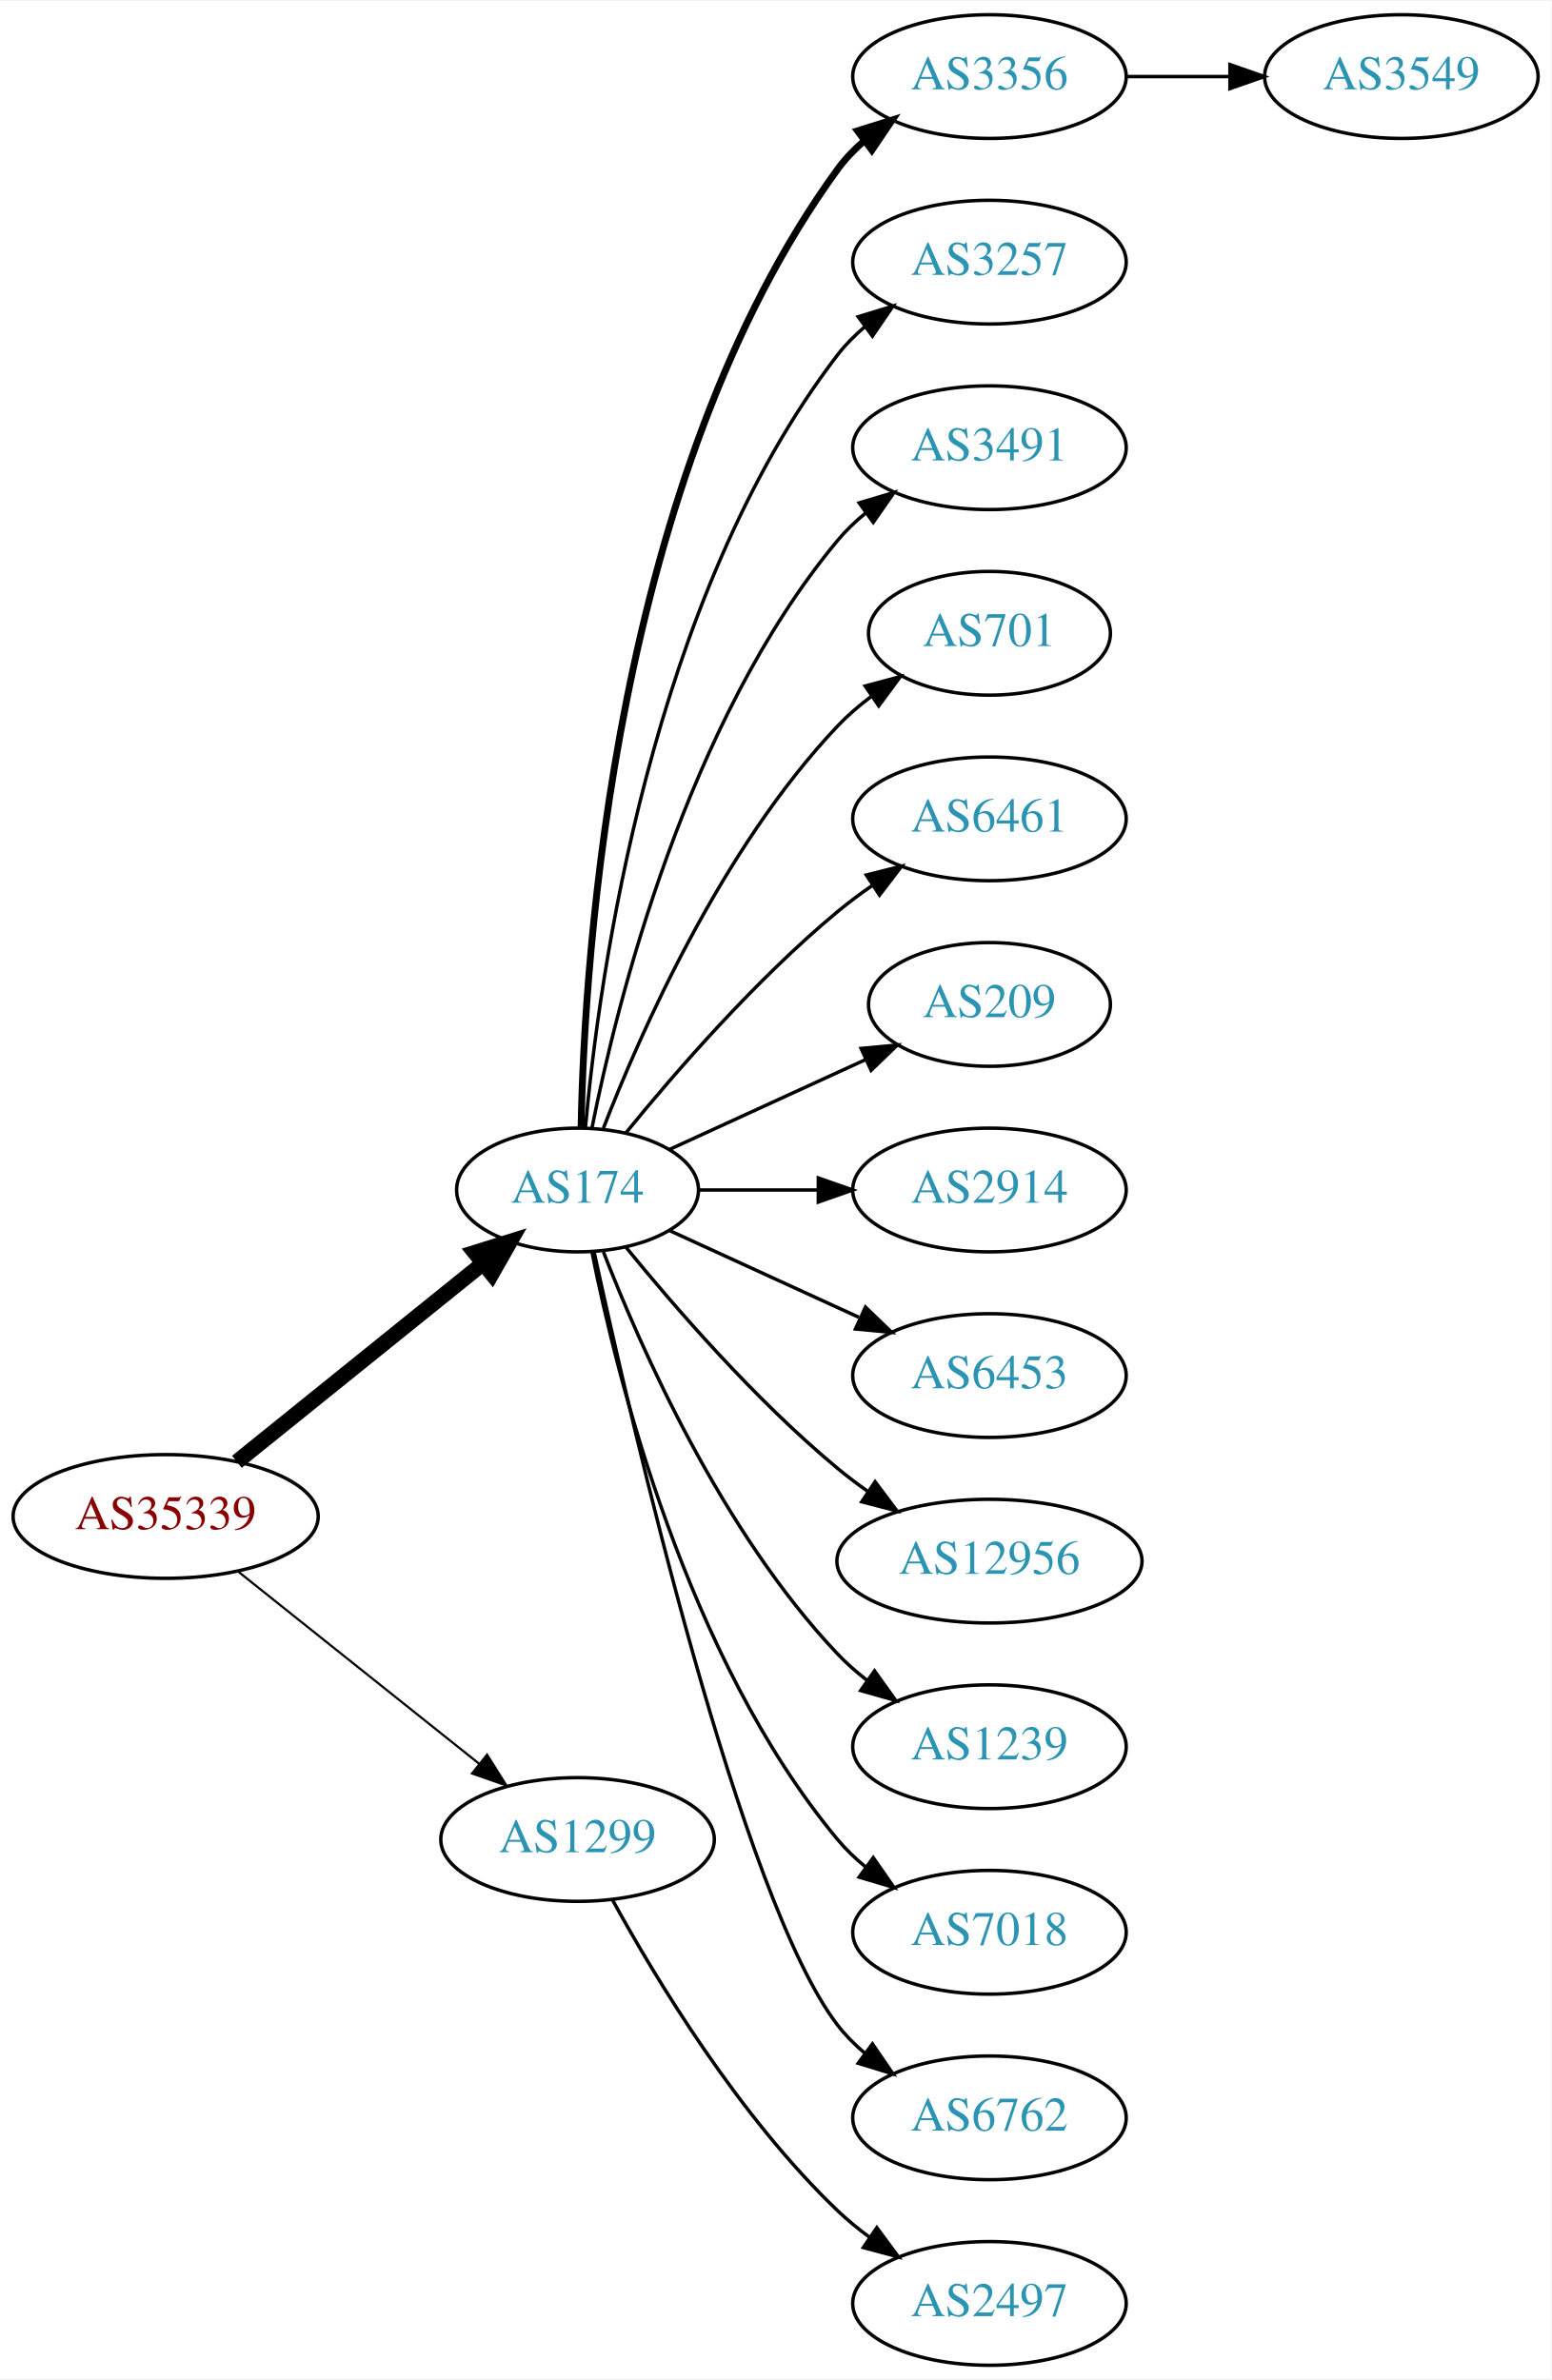
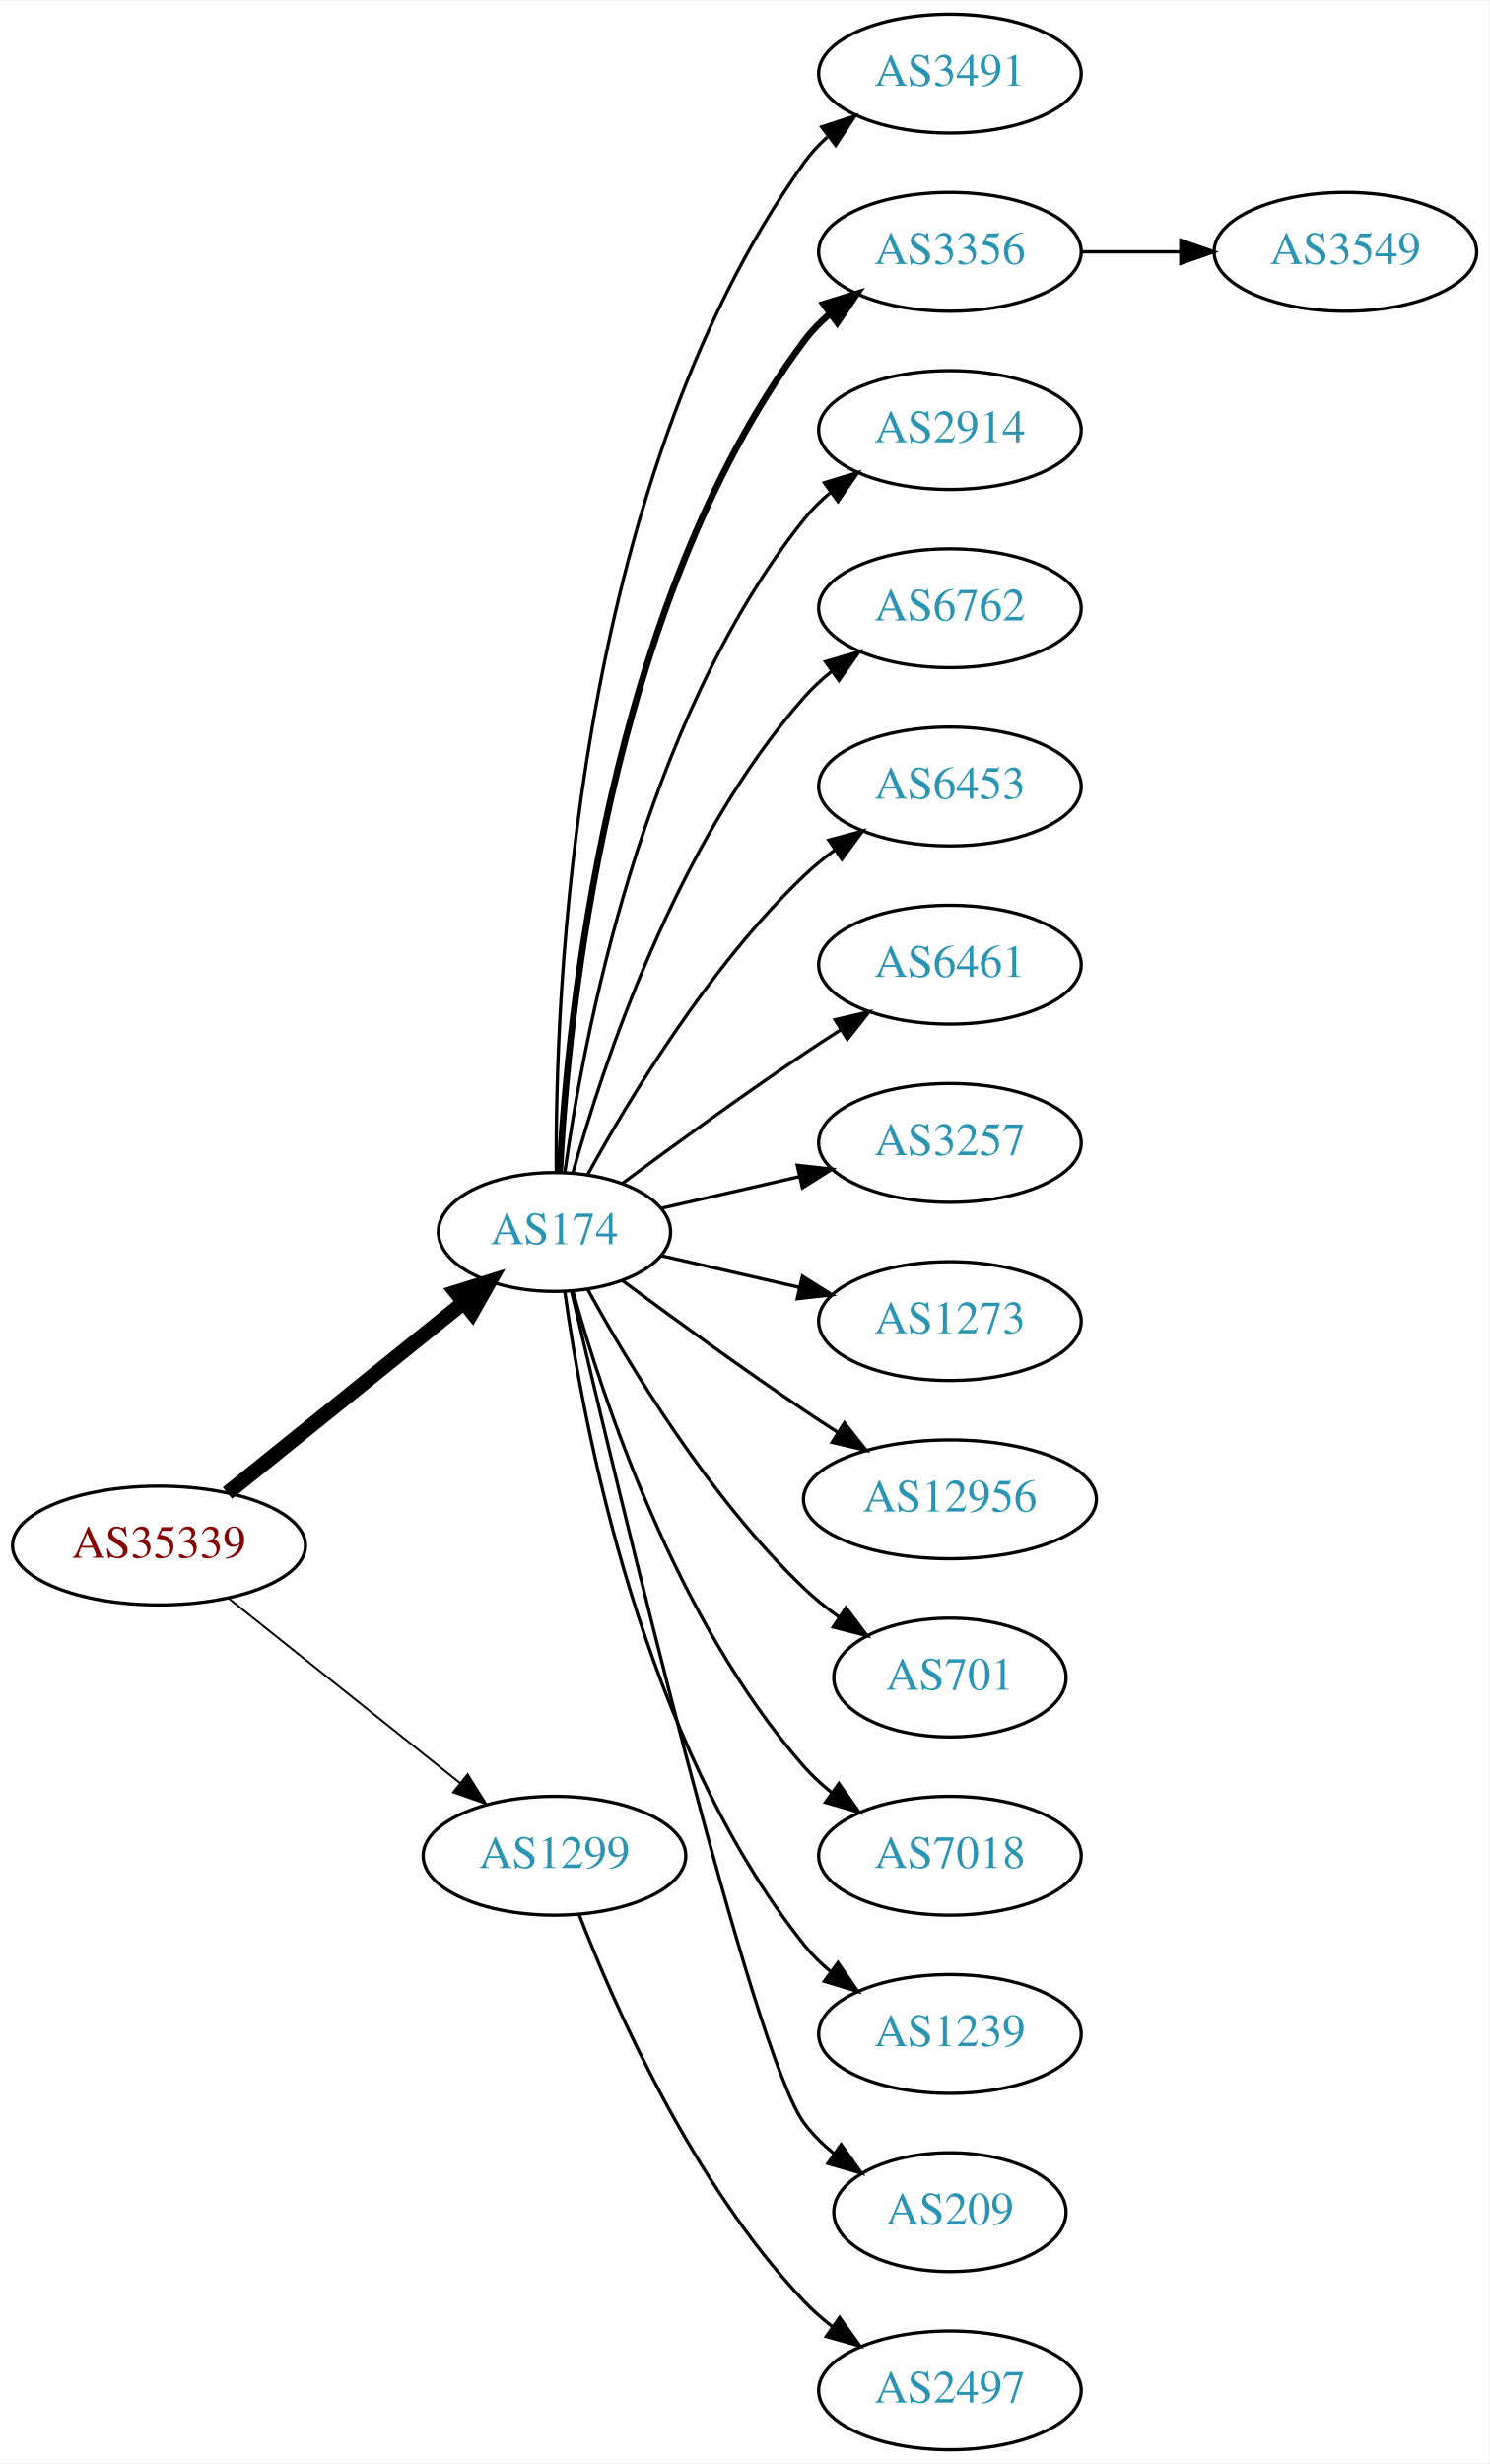
- <svg xmlns="http://www.w3.org/2000/svg" xmlns:xlink="http://www.w3.org/1999/xlink" width="451pt" height="692pt" viewBox="0.00 0.00 451.37 692.00">
-   <g id="graph0" class="graph" transform="scale(1 1) rotate(0) translate(4 688)">
-     <polygon fill="white" stroke="none" points="-4,4 -4,-688 447.37,-688 447.37,4 -4,4" />
+ <svg xmlns="http://www.w3.org/2000/svg" xmlns:xlink="http://www.w3.org/1999/xlink" width="451pt" height="746pt" viewBox="0.00 0.00 451.37 746.00">
+   <g id="graph0" class="graph" transform="scale(1 1) rotate(0) translate(4 742)">
+     <polygon fill="white" stroke="none" points="-4,4 -4,-742 447.37,-742 447.37,4 -4,4" />
    <g id="node1" class="node">
      <g id="a_node1">
        <a xlink:href="/asn/35339" xlink:title="AS35339 ~ AtNOC Clemens Zauner e.U. [AT]">
-           <ellipse fill="#ffffff" stroke="black" cx="44.196" cy="-247" rx="44.393" ry="18" />
-           <text text-anchor="middle" x="44.196" y="-243.3" font-family="Times,serif" font-size="14.00" fill="#880000">AS35339</text>
+           <ellipse fill="#ffffff" stroke="black" cx="44.196" cy="-274" rx="44.393" ry="18" />
+           <text text-anchor="middle" x="44.196" y="-270.3" font-family="Times,serif" font-size="14.00" fill="#880000">AS35339</text>
        </a>
      </g>
    </g>
    <g id="node2" class="node">
      <g id="a_node2">
        <a xlink:href="/asn/174" xlink:title="AS174 ~ Cogent Communications [US]">
-           <ellipse fill="#ffffff" stroke="black" cx="164.039" cy="-342" rx="35.194" ry="18" />
-           <text text-anchor="middle" x="164.039" y="-338.3" font-family="Times,serif" font-size="14.00" fill="#2c94b3">AS174</text>
+           <ellipse fill="#ffffff" stroke="black" cx="164.039" cy="-369" rx="35.194" ry="18" />
+           <text text-anchor="middle" x="164.039" y="-365.3" font-family="Times,serif" font-size="14.00" fill="#2c94b3">AS174</text>
        </a>
      </g>
    </g>
    <g id="edge1" class="edge">
-       <path fill="none" stroke="black" stroke-width="4.5" d="M64.92,-262.901C84.558,-278.732 114.826,-303.133 136.55,-320.646" />
-       <polygon fill="black" stroke="black" stroke-width="4.5" points="134.161,-323.778 144.418,-326.989 139.104,-317.647 134.161,-323.778" />
+       <path fill="none" stroke="black" stroke-width="4.5" d="M64.92,-289.901C84.558,-305.732 114.826,-330.133 136.55,-347.646" />
+       <polygon fill="black" stroke="black" stroke-width="4.5" points="134.161,-350.778 144.418,-353.989 139.104,-344.647 134.161,-350.778" />
    </g>
    <g id="node3" class="node">
      <g id="a_node3">
        <a xlink:href="/asn/1299" xlink:title="AS1299 ~ Telia Carrier [EU]">
-           <ellipse fill="#ffffff" stroke="black" cx="164.039" cy="-153" rx="39.794" ry="18" />
-           <text text-anchor="middle" x="164.039" y="-149.3" font-family="Times,serif" font-size="14.00" fill="#2c94b3">AS1299</text>
+           <ellipse fill="#ffffff" stroke="black" cx="164.039" cy="-180" rx="39.794" ry="18" />
+           <text text-anchor="middle" x="164.039" y="-176.3" font-family="Times,serif" font-size="14.00" fill="#2c94b3">AS1299</text>
        </a>
      </g>
    </g>
    <g id="edge2" class="edge">
-       <path fill="none" stroke="black" stroke-width="0.643" d="M65.186,-231.054C84.518,-215.634 113.969,-192.141 135.512,-174.957" />
-       <polygon fill="black" stroke="black" stroke-width="0.643" points="137.708,-177.682 143.343,-168.71 133.343,-172.21 137.708,-177.682" />
+       <path fill="none" stroke="black" stroke-width="0.6" d="M65.186,-258.054C84.518,-242.634 113.969,-219.141 135.512,-201.957" />
+       <polygon fill="black" stroke="black" stroke-width="0.6" points="137.708,-204.682 143.343,-195.71 133.343,-199.21 137.708,-204.682" />
    </g>
    <g id="node4" class="node">
      <g id="a_node4">
+         <a xlink:href="/asn/3491" xlink:title="AS3491 ~ PCCW Global, Inc. [US]">
+           <ellipse fill="#ffffff" stroke="black" cx="283.881" cy="-720" rx="39.794" ry="18" />
+           <text text-anchor="middle" x="283.881" y="-716.3" font-family="Times,serif" font-size="14.00" fill="#2c94b3">AS3491</text>
+         </a>
+       </g>
+     </g>
+     <g id="edge3" class="edge">
+       <path fill="none" stroke="black" d="M164.587,-387.063C164.168,-439.503 169.322,-594.293 239.685,-693 241.687,-695.809 244.082,-698.388 246.703,-700.743" />
+       <polygon fill="black" stroke="black" points="245.007,-703.852 255.079,-707.139 249.255,-698.288 245.007,-703.852" />
+     </g>
+     <g id="node5" class="node">
+       <g id="a_node5">
        <a xlink:href="/asn/3356" xlink:title="AS3356 ~ Level 3 Parent, LLC [US]">
          <ellipse fill="#ffffff" stroke="black" cx="283.881" cy="-666" rx="39.794" ry="18" />
          <text text-anchor="middle" x="283.881" y="-662.3" font-family="Times,serif" font-size="14.00" fill="#2c94b3">AS3356</text>
        </a>
      </g>
    </g>
-     <g id="edge3" class="edge">
-       <path fill="none" stroke="black" stroke-width="2" d="M165.071,-360.337C166.044,-410.079 174.763,-549.806 239.685,-639 241.897,-642.039 244.565,-644.813 247.477,-647.326" />
-       <polygon fill="black" stroke="black" stroke-width="2" points="245.495,-650.214 255.608,-653.373 249.672,-644.597 245.495,-650.214" />
-     </g>
-     <g id="node5" class="node">
-       <g id="a_node5">
-         <a xlink:href="/asn/3257" xlink:title="AS3257 ~ GTT [DE]">
-           <ellipse fill="#ffffff" stroke="black" cx="283.881" cy="-612" rx="39.794" ry="18" />
-           <text text-anchor="middle" x="283.881" y="-608.3" font-family="Times,serif" font-size="14.00" fill="#2c94b3">AS3257</text>
-         </a>
-       </g>
-     </g>
    <g id="edge4" class="edge">
-       <path fill="none" stroke="black" d="M166.323,-360.117C170.221,-403.332 185.238,-514.131 239.685,-585 241.975,-587.981 244.695,-590.716 247.639,-593.205" />
-       <polygon fill="black" stroke="black" points="245.686,-596.113 255.816,-599.218 249.833,-590.473 245.686,-596.113" />
+       <path fill="none" stroke="black" stroke-width="2" d="M165.63,-387.023C168.007,-433.412 179.925,-558.893 239.685,-639 241.933,-642.013 244.624,-644.769 247.551,-647.272" />
+       <polygon fill="black" stroke="black" stroke-width="2" points="245.582,-650.169 255.702,-653.303 249.746,-644.542 245.582,-650.169" />
    </g>
    <g id="node6" class="node">
      <g id="a_node6">
-         <a xlink:href="/asn/3491" xlink:title="AS3491 ~ PCCW Global, Inc. [US]">
-           <ellipse fill="#ffffff" stroke="black" cx="283.881" cy="-558" rx="39.794" ry="18" />
-           <text text-anchor="middle" x="283.881" y="-554.3" font-family="Times,serif" font-size="14.00" fill="#2c94b3">AS3491</text>
+         <a xlink:href="/asn/2914" xlink:title="AS2914 ~ NTT America, Inc. [US]">
+           <ellipse fill="#ffffff" stroke="black" cx="283.881" cy="-612" rx="39.794" ry="18" />
+           <text text-anchor="middle" x="283.881" y="-608.3" font-family="Times,serif" font-size="14.00" fill="#2c94b3">AS2914</text>
        </a>
      </g>
    </g>
    <g id="edge5" class="edge">
-       <path fill="none" stroke="black" d="M168.237,-360.073C175.401,-396.141 195.675,-478.125 239.685,-531 242.09,-533.889 244.886,-536.563 247.879,-539.013" />
-       <polygon fill="black" stroke="black" points="245.967,-541.95 256.122,-544.973 250.069,-536.277 245.967,-541.95" />
+       <path fill="none" stroke="black" d="M167.178,-387.17C172.678,-426.974 190.504,-523.233 239.685,-585 242.026,-587.94 244.781,-590.649 247.747,-593.121" />
+       <polygon fill="black" stroke="black" points="245.812,-596.042 255.953,-599.11 249.939,-590.388 245.812,-596.042" />
    </g>
    <g id="node7" class="node">
      <g id="a_node7">
-         <a xlink:href="/asn/701" xlink:title="AS701 ~ UUNET [US]">
-           <ellipse fill="#ffffff" stroke="black" cx="283.881" cy="-504" rx="35.194" ry="18" />
-           <text text-anchor="middle" x="283.881" y="-500.3" font-family="Times,serif" font-size="14.00" fill="#2c94b3">AS701</text>
+         <a xlink:href="/asn/6762" xlink:title="AS6762 ~ TELECOM ITALIA SPARKLE S.p.A. [IT]">
+           <ellipse fill="#ffffff" stroke="black" cx="283.881" cy="-558" rx="39.794" ry="18" />
+           <text text-anchor="middle" x="283.881" y="-554.3" font-family="Times,serif" font-size="14.00" fill="#2c94b3">AS6762</text>
        </a>
      </g>
    </g>
    <g id="edge6" class="edge">
-       <path fill="none" stroke="black" d="M171.562,-359.994C182.312,-387.728 205.969,-441.429 239.685,-477 242.628,-480.105 246.001,-483.001 249.537,-485.655" />
-       <polygon fill="black" stroke="black" points="247.722,-488.654 257.956,-491.397 251.666,-482.871 247.722,-488.654" />
+       <path fill="none" stroke="black" d="M169.612,-386.946C178.517,-418.995 200.801,-486.842 239.685,-531 242.169,-533.821 245.019,-536.449 248.044,-538.871" />
+       <polygon fill="black" stroke="black" points="246.162,-541.828 256.334,-544.791 250.23,-536.131 246.162,-541.828" />
    </g>
    <g id="node8" class="node">
      <g id="a_node8">
+         <a xlink:href="/asn/6453" xlink:title="AS6453 ~ TATA COMMUNICATIONS (AMERICA) INC [US]">
+           <ellipse fill="#ffffff" stroke="black" cx="283.881" cy="-504" rx="39.794" ry="18" />
+           <text text-anchor="middle" x="283.881" y="-500.3" font-family="Times,serif" font-size="14.00" fill="#2c94b3">AS6453</text>
+         </a>
+       </g>
+     </g>
+     <g id="edge7" class="edge">
+       <path fill="none" stroke="black" d="M174.065,-386.321C186.548,-409.1 210.837,-449.453 239.685,-477 242.553,-479.739 245.742,-482.347 249.051,-484.785" />
+       <polygon fill="black" stroke="black" points="247.175,-487.742 257.411,-490.477 251.114,-481.956 247.175,-487.742" />
+     </g>
+     <g id="node9" class="node">
+       <g id="a_node9">
        <a xlink:href="/asn/6461" xlink:title="AS6461 ~ Zayo Bandwidth [US]">
          <ellipse fill="#ffffff" stroke="black" cx="283.881" cy="-450" rx="39.794" ry="18" />
          <text text-anchor="middle" x="283.881" y="-446.3" font-family="Times,serif" font-size="14.00" fill="#2c94b3">AS6461</text>
        </a>
      </g>
    </g>
-     <g id="edge7" class="edge">
-       <path fill="none" stroke="black" d="M178.196,-358.743C192.281,-376.039 215.84,-403.223 239.685,-423 242.901,-425.668 246.402,-428.27 249.972,-430.741" />
-       <polygon fill="black" stroke="black" points="248.05,-433.666 258.329,-436.236 251.896,-427.817 248.05,-433.666" />
-     </g>
-     <g id="node9" class="node">
-       <g id="a_node9">
-         <a xlink:href="/asn/209" xlink:title="AS209 ~ CenturyLink Communications, LLC [US]">
-           <ellipse fill="#ffffff" stroke="black" cx="283.881" cy="-396" rx="35.194" ry="18" />
-           <text text-anchor="middle" x="283.881" y="-392.3" font-family="Times,serif" font-size="14.00" fill="#2c94b3">AS209</text>
-         </a>
-       </g>
-     </g>
    <g id="edge8" class="edge">
-       <path fill="none" stroke="black" d="M190.9,-353.851C207.631,-361.518 229.621,-371.594 247.905,-379.972" />
-       <polygon fill="black" stroke="black" points="246.531,-383.193 257.08,-384.177 249.448,-376.829 246.531,-383.193" />
+       <path fill="none" stroke="black" d="M184.74,-383.81C199.642,-394.875 220.71,-410.228 239.685,-423 243.234,-425.389 246.984,-427.839 250.733,-430.242" />
+       <polygon fill="black" stroke="black" points="249.059,-433.325 259.381,-435.712 252.801,-427.409 249.059,-433.325" />
    </g>
    <g id="node10" class="node">
      <g id="a_node10">
-         <a xlink:href="/asn/2914" xlink:title="AS2914 ~ NTT America, Inc. [US]">
-           <ellipse fill="#ffffff" stroke="black" cx="283.881" cy="-342" rx="39.794" ry="18" />
-           <text text-anchor="middle" x="283.881" y="-338.3" font-family="Times,serif" font-size="14.00" fill="#2c94b3">AS2914</text>
+         <a xlink:href="/asn/3257" xlink:title="AS3257 ~ GTT [DE]">
+           <ellipse fill="#ffffff" stroke="black" cx="283.881" cy="-396" rx="39.794" ry="18" />
+           <text text-anchor="middle" x="283.881" y="-392.3" font-family="Times,serif" font-size="14.00" fill="#2c94b3">AS3257</text>
        </a>
      </g>
    </g>
    <g id="edge9" class="edge">
-       <path fill="none" stroke="black" d="M199.44,-342C210.264,-342 222.432,-342 234.059,-342" />
-       <polygon fill="black" stroke="black" points="234.09,-345.5 244.09,-342 234.09,-338.5 234.09,-345.5" />
+       <path fill="none" stroke="black" d="M196.309,-376.165C209.148,-379.106 224.253,-382.567 238.22,-385.767" />
+       <polygon fill="black" stroke="black" points="237.612,-389.219 248.141,-388.04 239.175,-382.395 237.612,-389.219" />
    </g>
    <g id="node11" class="node">
      <g id="a_node11">
-         <a xlink:href="/asn/6453" xlink:title="AS6453 ~ TATA COMMUNICATIONS (AMERICA) INC [US]">
-           <ellipse fill="#ffffff" stroke="black" cx="283.881" cy="-288" rx="39.794" ry="18" />
-           <text text-anchor="middle" x="283.881" y="-284.3" font-family="Times,serif" font-size="14.00" fill="#2c94b3">AS6453</text>
+         <a xlink:href="/asn/1273" xlink:title="AS1273 ~ Vodafone Group PLC [EU]">
+           <ellipse fill="#ffffff" stroke="black" cx="283.881" cy="-342" rx="39.794" ry="18" />
+           <text text-anchor="middle" x="283.881" y="-338.3" font-family="Times,serif" font-size="14.00" fill="#2c94b3">AS1273</text>
        </a>
      </g>
    </g>
    <g id="edge10" class="edge">
-       <path fill="none" stroke="black" d="M190.9,-330.149C207.02,-322.762 228.023,-313.138 245.888,-304.952" />
-       <polygon fill="black" stroke="black" points="247.806,-307.923 255.439,-300.575 244.89,-301.559 247.806,-307.923" />
+       <path fill="none" stroke="black" d="M196.309,-361.835C209.148,-358.894 224.253,-355.433 238.22,-352.233" />
+       <polygon fill="black" stroke="black" points="239.175,-355.605 248.141,-349.96 237.612,-348.781 239.175,-355.605" />
    </g>
    <g id="node12" class="node">
      <g id="a_node12">
        <a xlink:href="/asn/12956" xlink:title="AS12956 ~ TELXIUS [ES]">
-           <ellipse fill="#ffffff" stroke="black" cx="283.881" cy="-234" rx="44.393" ry="18" />
-           <text text-anchor="middle" x="283.881" y="-230.3" font-family="Times,serif" font-size="14.00" fill="#2c94b3">AS12956</text>
+           <ellipse fill="#ffffff" stroke="black" cx="283.881" cy="-288" rx="44.393" ry="18" />
+           <text text-anchor="middle" x="283.881" y="-284.3" font-family="Times,serif" font-size="14.00" fill="#2c94b3">AS12956</text>
        </a>
      </g>
    </g>
    <g id="edge11" class="edge">
-       <path fill="none" stroke="black" d="M178.196,-325.257C192.281,-307.961 215.84,-280.777 239.685,-261 242.423,-258.729 245.367,-256.506 248.384,-254.37" />
-       <polygon fill="black" stroke="black" points="250.61,-257.092 256.973,-248.621 246.716,-251.275 250.61,-257.092" />
+       <path fill="none" stroke="black" d="M184.74,-354.19C199.642,-343.125 220.71,-327.772 239.685,-315 242.975,-312.785 246.438,-310.518 249.912,-308.285" />
+       <polygon fill="black" stroke="black" points="251.909,-311.163 258.479,-302.852 248.16,-305.252 251.909,-311.163" />
    </g>
    <g id="node13" class="node">
      <g id="a_node13">
-         <a xlink:href="/asn/1239" xlink:title="AS1239 ~ Sprint [US]">
-           <ellipse fill="#ffffff" stroke="black" cx="283.881" cy="-180" rx="39.794" ry="18" />
-           <text text-anchor="middle" x="283.881" y="-176.3" font-family="Times,serif" font-size="14.00" fill="#2c94b3">AS1239</text>
+         <a xlink:href="/asn/701" xlink:title="AS701 ~ UUNET [US]">
+           <ellipse fill="#ffffff" stroke="black" cx="283.881" cy="-234" rx="35.194" ry="18" />
+           <text text-anchor="middle" x="283.881" y="-230.3" font-family="Times,serif" font-size="14.00" fill="#2c94b3">AS701</text>
        </a>
      </g>
    </g>
    <g id="edge12" class="edge">
-       <path fill="none" stroke="black" d="M171.562,-324.006C182.312,-296.272 205.969,-242.571 239.685,-207 242.271,-204.272 245.188,-201.706 248.257,-199.323" />
-       <polygon fill="black" stroke="black" points="250.435,-202.07 256.605,-193.457 246.411,-196.342 250.435,-202.07" />
+       <path fill="none" stroke="black" d="M174.065,-351.679C186.548,-328.9 210.837,-288.547 239.685,-261 242.939,-257.893 246.606,-254.954 250.393,-252.24" />
+       <polygon fill="black" stroke="black" points="252.37,-255.128 258.761,-246.678 248.495,-249.299 252.37,-255.128" />
    </g>
    <g id="node14" class="node">
      <g id="a_node14">
        <a xlink:href="/asn/7018" xlink:title="AS7018 ~ AT&amp;T Services, Inc. [US]">
-           <ellipse fill="#ffffff" stroke="black" cx="283.881" cy="-126" rx="39.794" ry="18" />
-           <text text-anchor="middle" x="283.881" y="-122.3" font-family="Times,serif" font-size="14.00" fill="#2c94b3">AS7018</text>
+           <ellipse fill="#ffffff" stroke="black" cx="283.881" cy="-180" rx="39.794" ry="18" />
+           <text text-anchor="middle" x="283.881" y="-176.3" font-family="Times,serif" font-size="14.00" fill="#2c94b3">AS7018</text>
        </a>
      </g>
    </g>
    <g id="edge13" class="edge">
-       <path fill="none" stroke="black" d="M168.237,-323.927C175.401,-287.859 195.675,-205.875 239.685,-153 242.09,-150.111 244.886,-147.437 247.879,-144.987" />
-       <polygon fill="black" stroke="black" points="250.069,-147.723 256.122,-139.027 245.967,-142.05 250.069,-147.723" />
+       <path fill="none" stroke="black" d="M169.612,-351.054C178.517,-319.005 200.801,-251.158 239.685,-207 242.169,-204.179 245.019,-201.551 248.044,-199.129" />
+       <polygon fill="black" stroke="black" points="250.23,-201.869 256.334,-193.209 246.162,-196.172 250.23,-201.869" />
    </g>
    <g id="node15" class="node">
      <g id="a_node15">
-         <a xlink:href="/asn/6762" xlink:title="AS6762 ~ TELECOM ITALIA SPARKLE S.p.A. [IT]">
-           <ellipse fill="#ffffff" stroke="black" cx="283.881" cy="-72" rx="39.794" ry="18" />
-           <text text-anchor="middle" x="283.881" y="-68.3" font-family="Times,serif" font-size="14.00" fill="#2c94b3">AS6762</text>
+         <a xlink:href="/asn/1239" xlink:title="AS1239 ~ Sprint [US]">
+           <ellipse fill="#ffffff" stroke="black" cx="283.881" cy="-126" rx="39.794" ry="18" />
+           <text text-anchor="middle" x="283.881" y="-122.3" font-family="Times,serif" font-size="14.00" fill="#2c94b3">AS1239</text>
        </a>
      </g>
    </g>
    <g id="edge14" class="edge">
-       <path fill="none" stroke="black" d="M168.822,-324.134C179.615,-274.393 211.588,-135.572 239.685,-99 241.975,-96.019 244.695,-93.284 247.639,-90.796" />
-       <polygon fill="black" stroke="black" points="249.833,-93.527 255.816,-84.782 245.686,-87.888 249.833,-93.527" />
-     </g>
-     <g id="node17" class="node">
-       <g id="a_node17">
+       <path fill="none" stroke="black" d="M167.178,-350.83C172.678,-311.026 190.504,-214.767 239.685,-153 242.026,-150.06 244.781,-147.351 247.747,-144.879" />
+       <polygon fill="black" stroke="black" points="249.939,-147.612 255.953,-138.89 245.812,-141.958 249.939,-147.612" />
+     </g>
+     <g id="node16" class="node">
+       <g id="a_node16">
+         <a xlink:href="/asn/209" xlink:title="AS209 ~ CenturyLink Communications, LLC [US]">
+           <ellipse fill="#ffffff" stroke="black" cx="283.881" cy="-72" rx="35.194" ry="18" />
+           <text text-anchor="middle" x="283.881" y="-68.3" font-family="Times,serif" font-size="14.00" fill="#2c94b3">AS209</text>
+         </a>
+       </g>
+     </g>
+     <g id="edge15" class="edge">
+       <path fill="none" stroke="black" d="M169.244,-350.867C182.613,-293.701 224.163,-119.806 239.685,-99 242.243,-95.571 245.377,-92.474 248.778,-89.705" />
+       <polygon fill="black" stroke="black" points="250.916,-92.479 257.051,-83.841 246.868,-86.769 250.916,-92.479" />
+     </g>
+     <g id="node18" class="node">
+       <g id="a_node18">
        <a xlink:href="/asn/2497" xlink:title="AS2497 ~ Internet Initiative Japan Inc. [JP]">
          <ellipse fill="#ffffff" stroke="black" cx="283.881" cy="-18" rx="39.794" ry="18" />
          <text text-anchor="middle" x="283.881" y="-14.3" font-family="Times,serif" font-size="14.00" fill="#2c94b3">AS2497</text>
        </a>
      </g>
    </g>
-     <g id="edge16" class="edge">
-       <path fill="none" stroke="black" d="M174.28,-135.287C186.825,-112.439 211.002,-72.389 239.685,-45 242.553,-42.261 245.742,-39.653 249.051,-37.215" />
-       <polygon fill="black" stroke="black" points="251.114,-40.044 257.411,-31.523 247.175,-34.258 251.114,-40.044" />
-     </g>
-     <g id="node16" class="node">
-       <g id="a_node16">
+     <g id="edge17" class="edge">
+       <path fill="none" stroke="black" d="M171.562,-162.006C182.312,-134.272 205.969,-80.571 239.685,-45 242.271,-42.272 245.188,-39.706 248.257,-37.323" />
+       <polygon fill="black" stroke="black" points="250.435,-40.069 256.605,-31.457 246.411,-34.342 250.435,-40.069" />
+     </g>
+     <g id="node17" class="node">
+       <g id="a_node17">
        <a xlink:href="/asn/3549" xlink:title="AS3549 ~ Level 3 Parent, LLC [US]">
          <ellipse fill="#ffffff" stroke="black" cx="403.724" cy="-666" rx="39.794" ry="18" />
          <text text-anchor="middle" x="403.724" y="-662.3" font-family="Times,serif" font-size="14.00" fill="#2c94b3">AS3549</text>
        </a>
      </g>
    </g>
-     <g id="edge15" class="edge">
+     <g id="edge16" class="edge">
      <path fill="none" stroke="black" d="M323.794,-666C333.347,-666 343.697,-666 353.659,-666" />
      <polygon fill="black" stroke="black" points="353.852,-669.5 363.852,-666 353.852,-662.5 353.852,-669.5" />
    </g>
  </g>
</svg>
